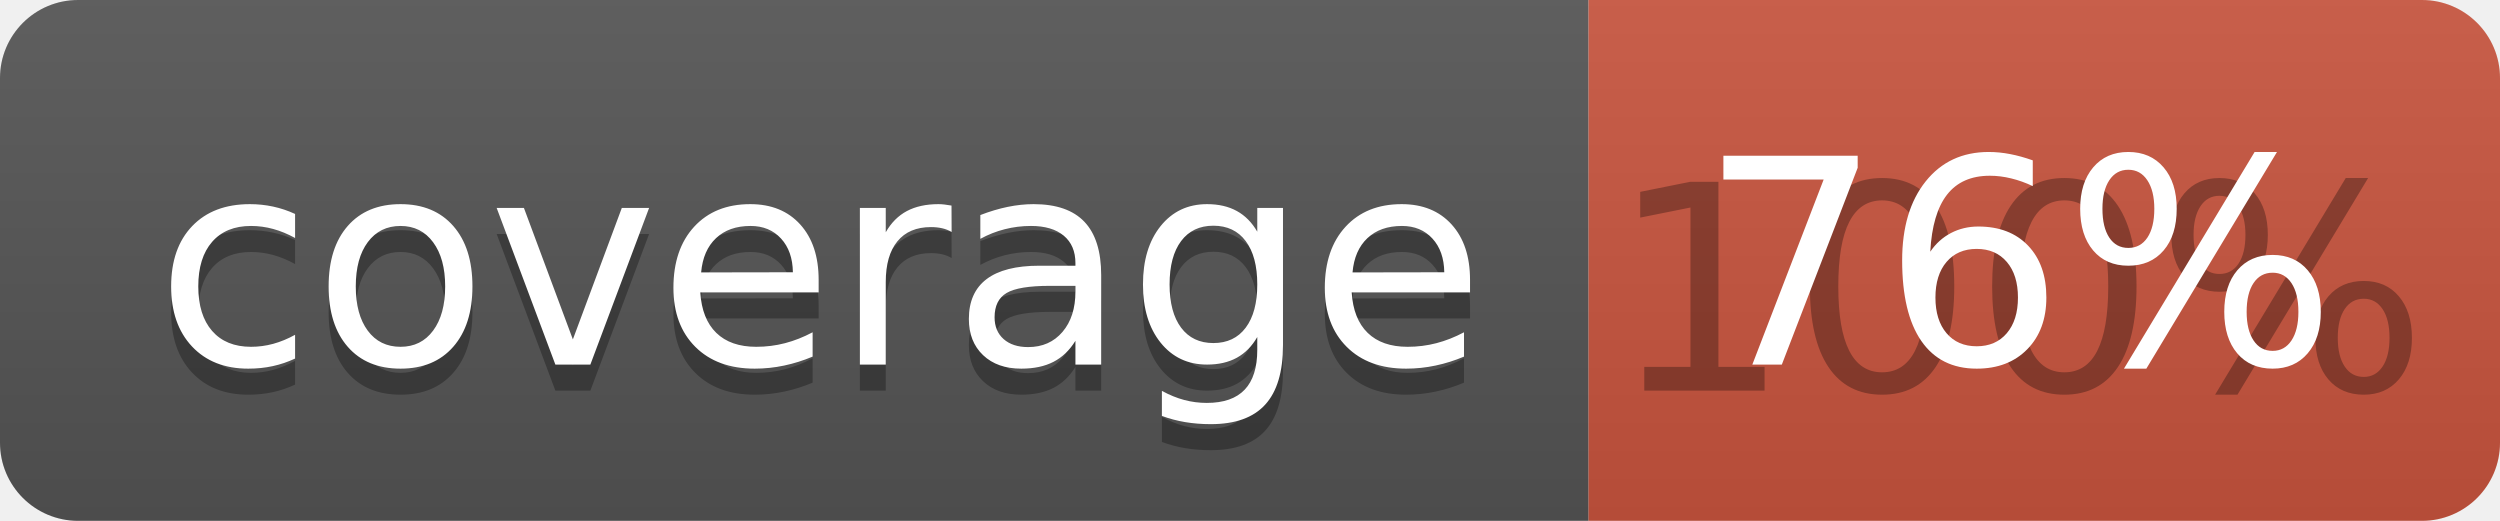
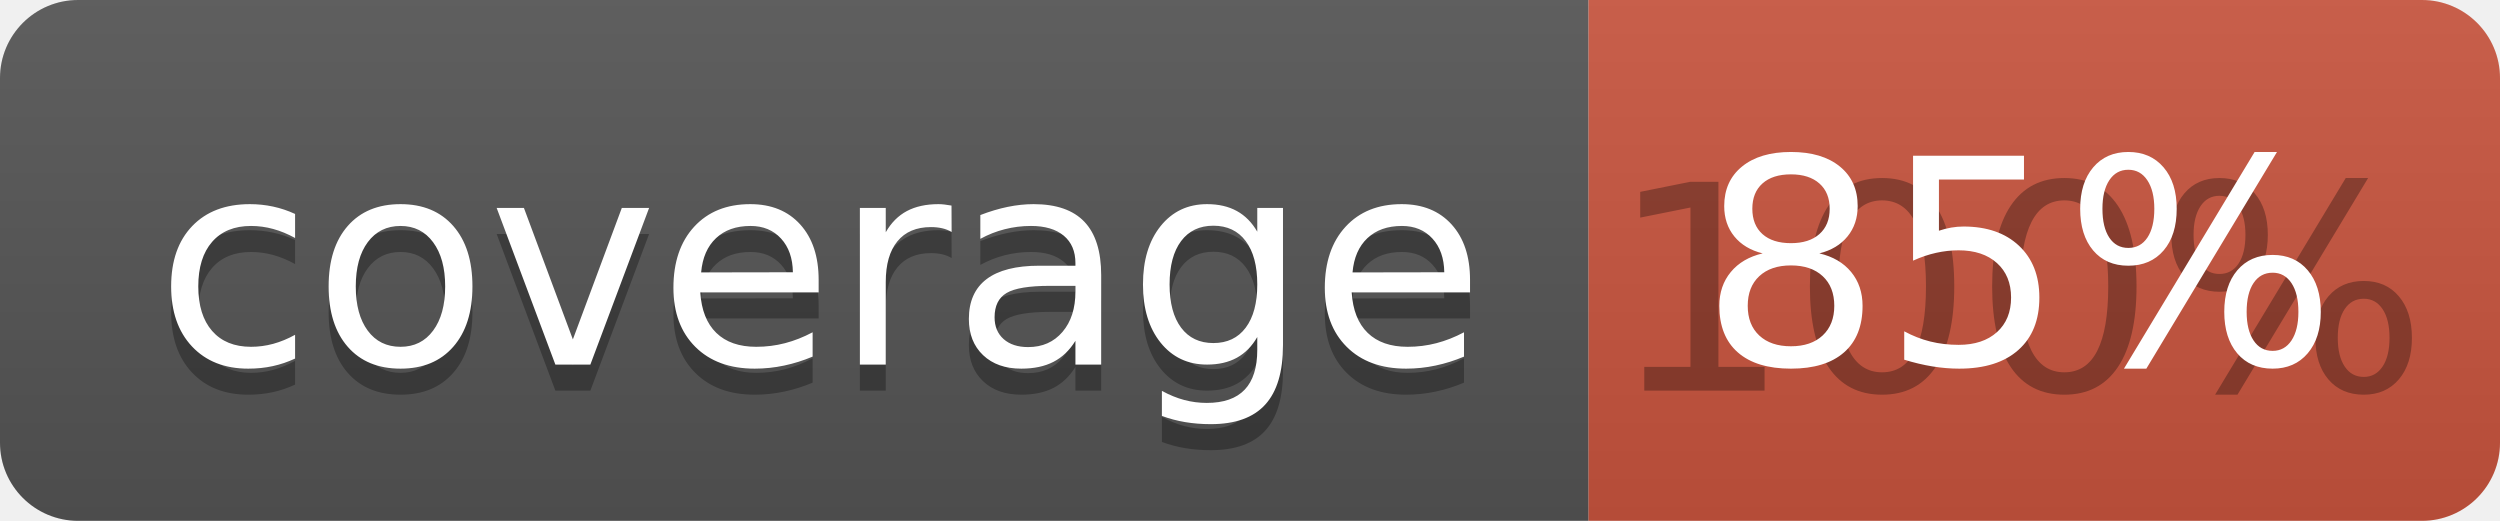
<svg xmlns="http://www.w3.org/2000/svg" width="96" height="20">
  <linearGradient id="b" x2="0" y2="100%">
    <stop offset="0" stop-color="#bbb" stop-opacity=".1" />
    <stop offset="1" stop-opacity=".1" />
  </linearGradient>
  <clipPath id="a">
    <rect width="96" height="20" rx="3" fill="#fff" />
  </clipPath>
  <g clip-path="url(#a)">
    <path fill="#555" d="M0 0h61v20H0z" />
    <path fill="#CA553E" d="M61 0h35v20H61z" />
    <path fill="url(#b)" d="M0 0h96v20H0z" />
  </g>
  <g fill="#fff" text-anchor="middle" font-family="DejaVu Sans,Verdana,Geneva,sans-serif" font-size="110">
    <text x="315" y="150" fill="#010101" fill-opacity=".3" transform="scale(.1)" textLength="510">coverage</text>
    <text x="315" y="140" transform="scale(.1)" textLength="510">coverage</text>
    <text x="775" y="150" fill="#010101" fill-opacity=".3" transform="scale(.1)" textLength="250">100%</text>
-     <text x="775" y="140" transform="scale(.1)" textLength="250">76%</text>
+     <text x="775" y="140" transform="scale(.1)" textLength="250">85%</text>
  </g>
</svg>
